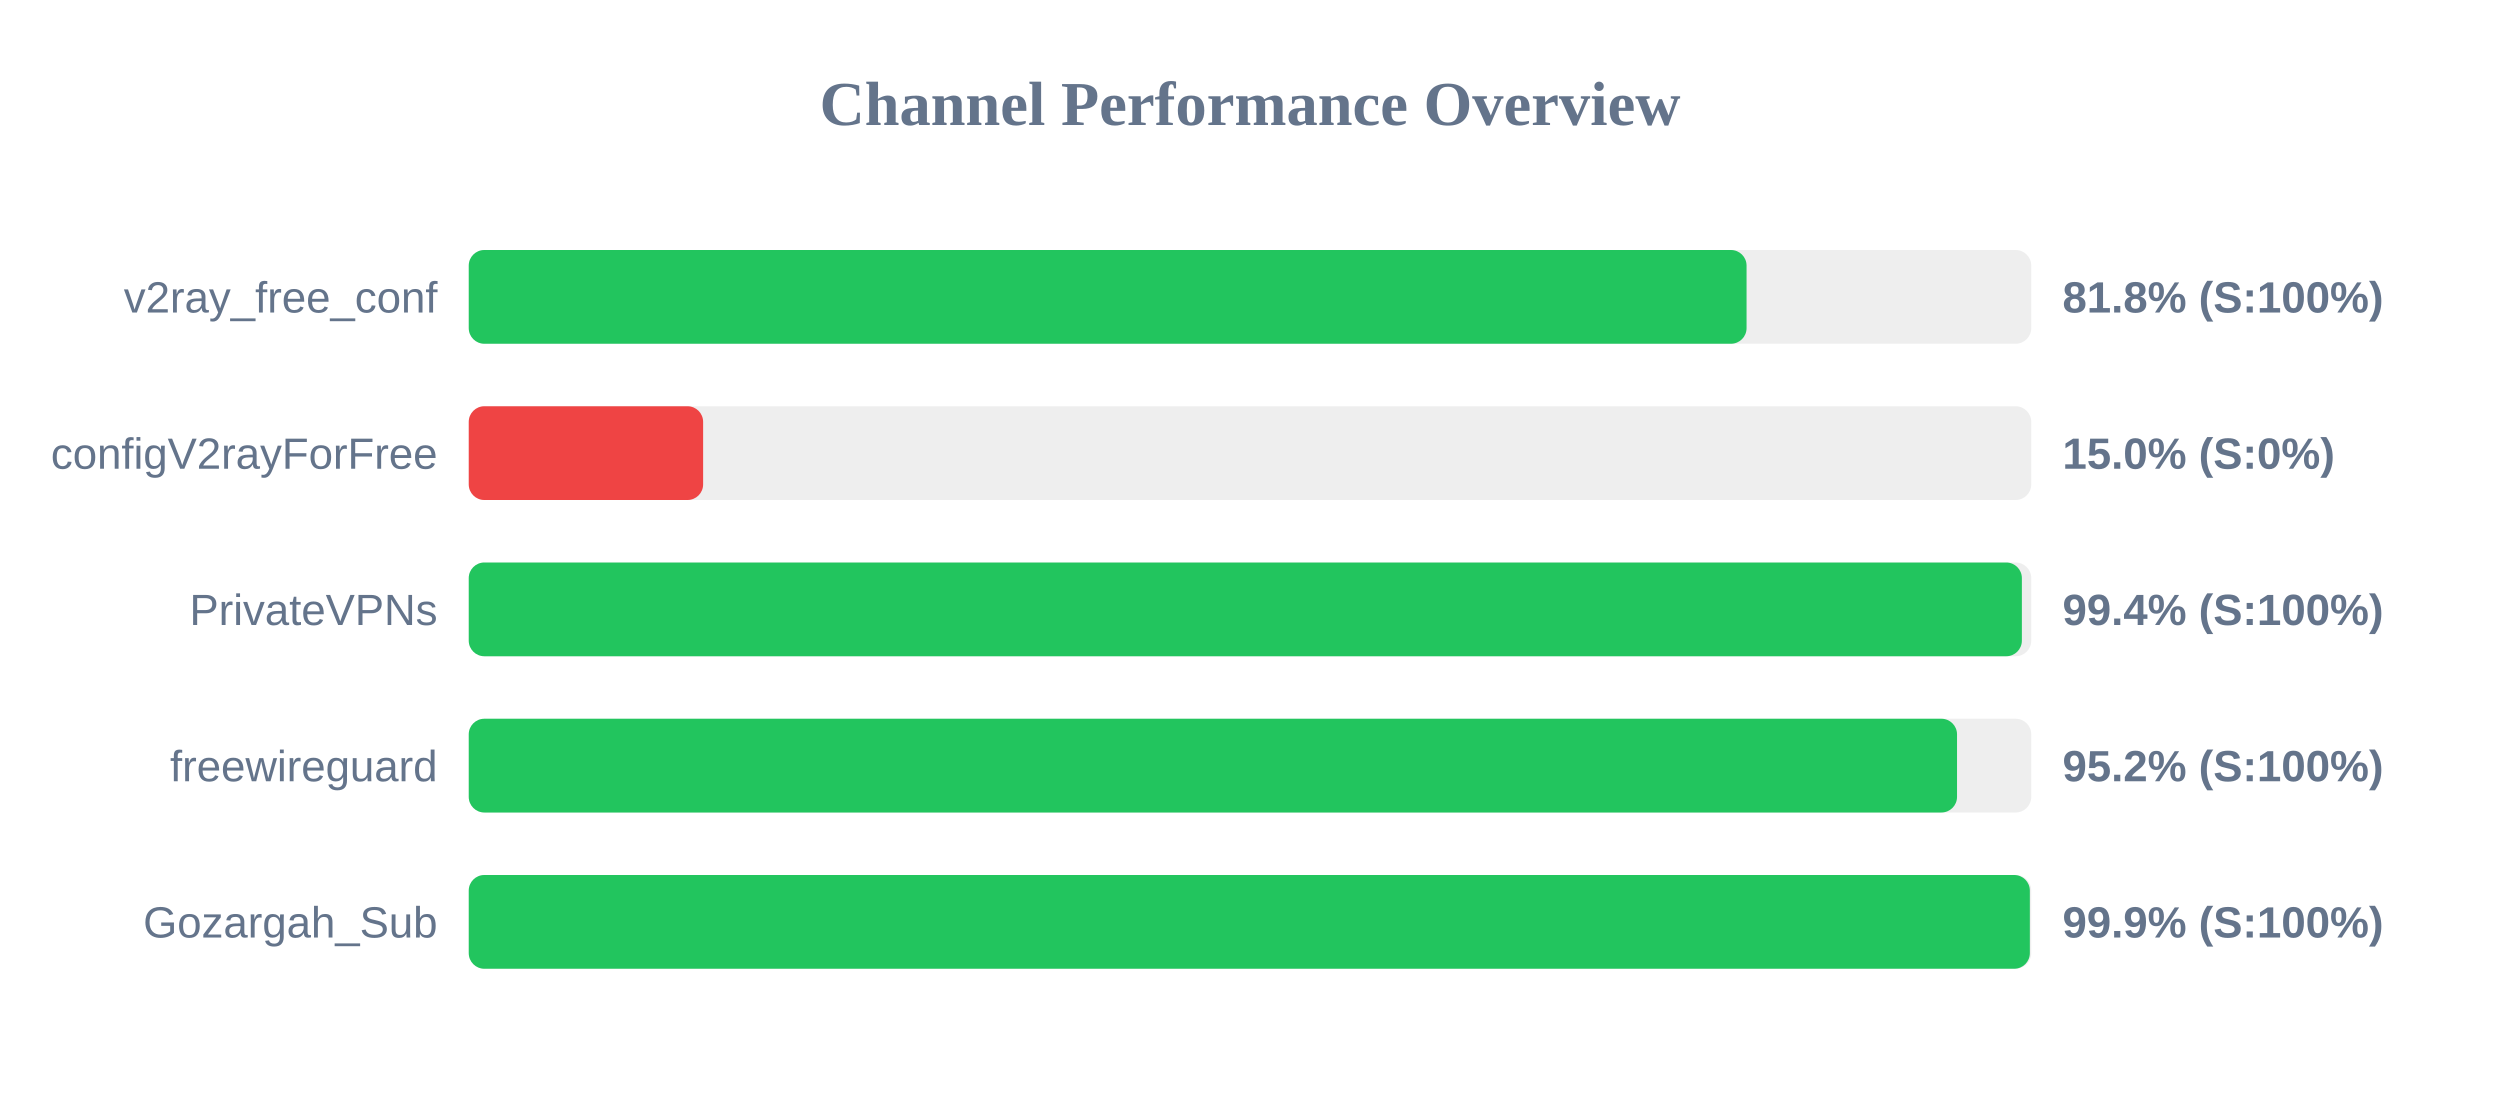
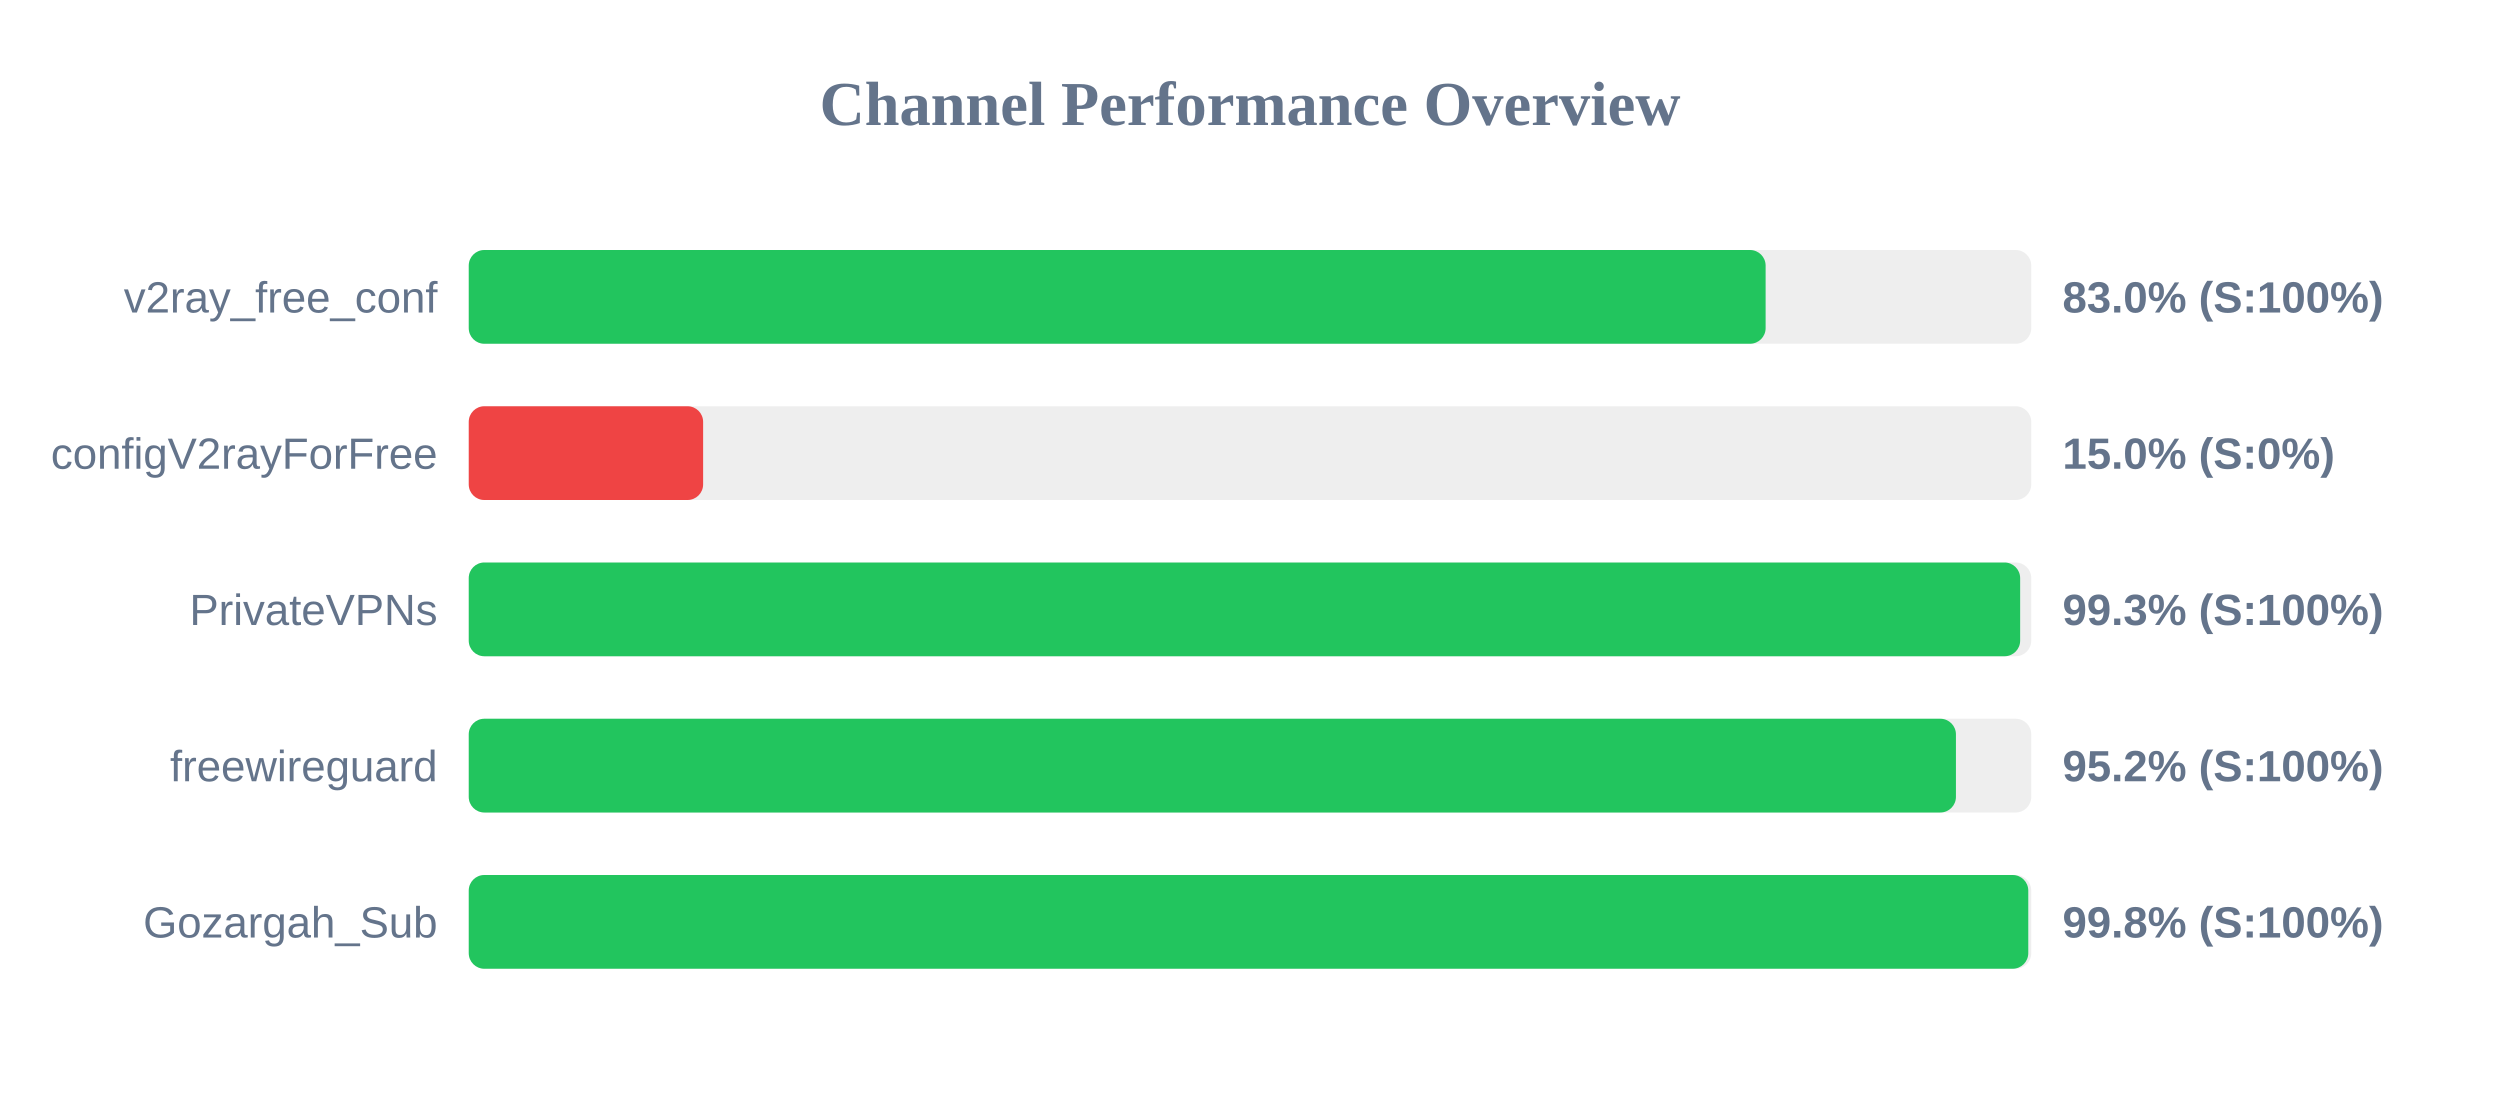
<svg xmlns="http://www.w3.org/2000/svg" width="800" height="350" version="1.1">
  <style>
        .row { font: 14px Arial; fill: #64748b; }
        .score { font: bold 14px Arial; fill: #64748b; }
    </style>
  <text x="400" y="40" text-anchor="middle" font-size="20px" font-weight="bold" fill="#64748b">Channel Performance Overview</text>
  <rect x="150" y="80" width="500" height="30" fill="#eee" rx="5" />
-   <rect x="150" y="80" width="408.9" height="30" fill="#22c55e" rx="5" />
+   <rect x="150" y="80" width="415.0" height="30" fill="#22c55e" rx="5" />
  <text x="140" y="100" text-anchor="end" class="row">v2ray_free_conf</text>
-   <text x="660" y="100" text-anchor="start" class="score">81.8% (S:100%)</text>
+   <text x="660" y="100" text-anchor="start" class="score">83.0% (S:100%)</text>
  <rect x="150" y="130" width="500" height="30" fill="#eee" rx="5" />
  <rect x="150" y="130" width="75.0" height="30" fill="#ef4444" rx="5" />
  <text x="140" y="150" text-anchor="end" class="row">configV2rayForFree</text>
  <text x="660" y="150" text-anchor="start" class="score">15.0% (S:0%)</text>
  <rect x="150" y="180" width="500" height="30" fill="#eee" rx="5" />
-   <rect x="150" y="180" width="497.0" height="30" fill="#22c55e" rx="5" />
+   <rect x="150" y="180" width="496.45" height="30" fill="#22c55e" rx="5" />
  <text x="140" y="200" text-anchor="end" class="row">PrivateVPNs</text>
-   <text x="660" y="200" text-anchor="start" class="score">99.4% (S:100%)</text>
+   <text x="660" y="200" text-anchor="start" class="score">99.3% (S:100%)</text>
  <rect x="150" y="230" width="500" height="30" fill="#eee" rx="5" />
-   <rect x="150" y="230" width="476.25" height="30" fill="#22c55e" rx="5" />
+   <rect x="150" y="230" width="475.9" height="30" fill="#22c55e" rx="5" />
  <text x="140" y="250" text-anchor="end" class="row">freewireguard</text>
  <text x="660" y="250" text-anchor="start" class="score">95.2% (S:100%)</text>
  <rect x="150" y="280" width="500" height="30" fill="#eee" rx="5" />
-   <rect x="150" y="280" width="499.55" height="30" fill="#22c55e" rx="5" />
+   <rect x="150" y="280" width="499.05" height="30" fill="#22c55e" rx="5" />
  <text x="140" y="300" text-anchor="end" class="row">Gozargah_Sub</text>
-   <text x="660" y="300" text-anchor="start" class="score">99.9% (S:100%)</text>
+   <text x="660" y="300" text-anchor="start" class="score">99.8% (S:100%)</text>
</svg>
